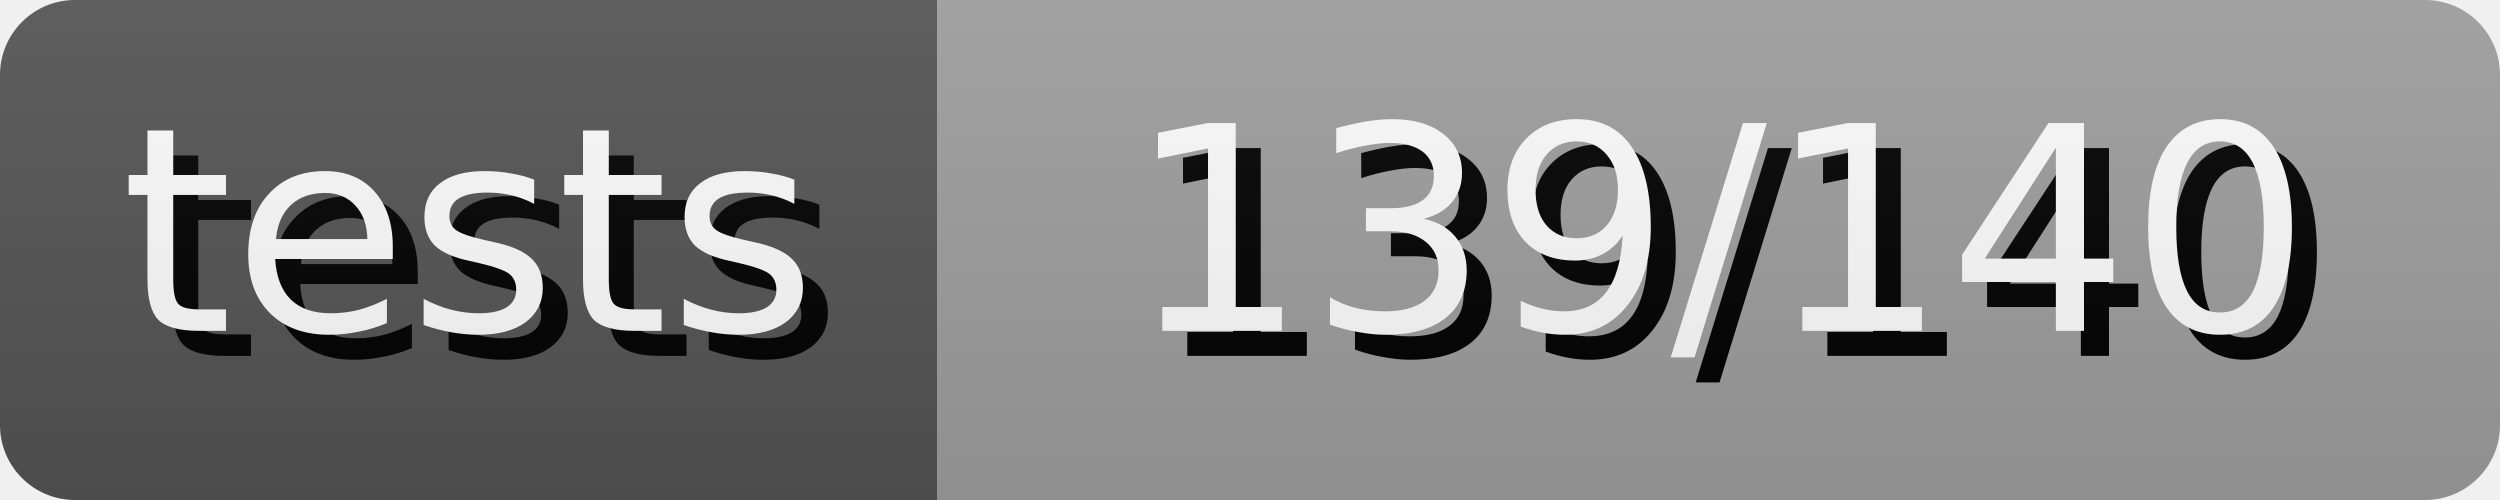
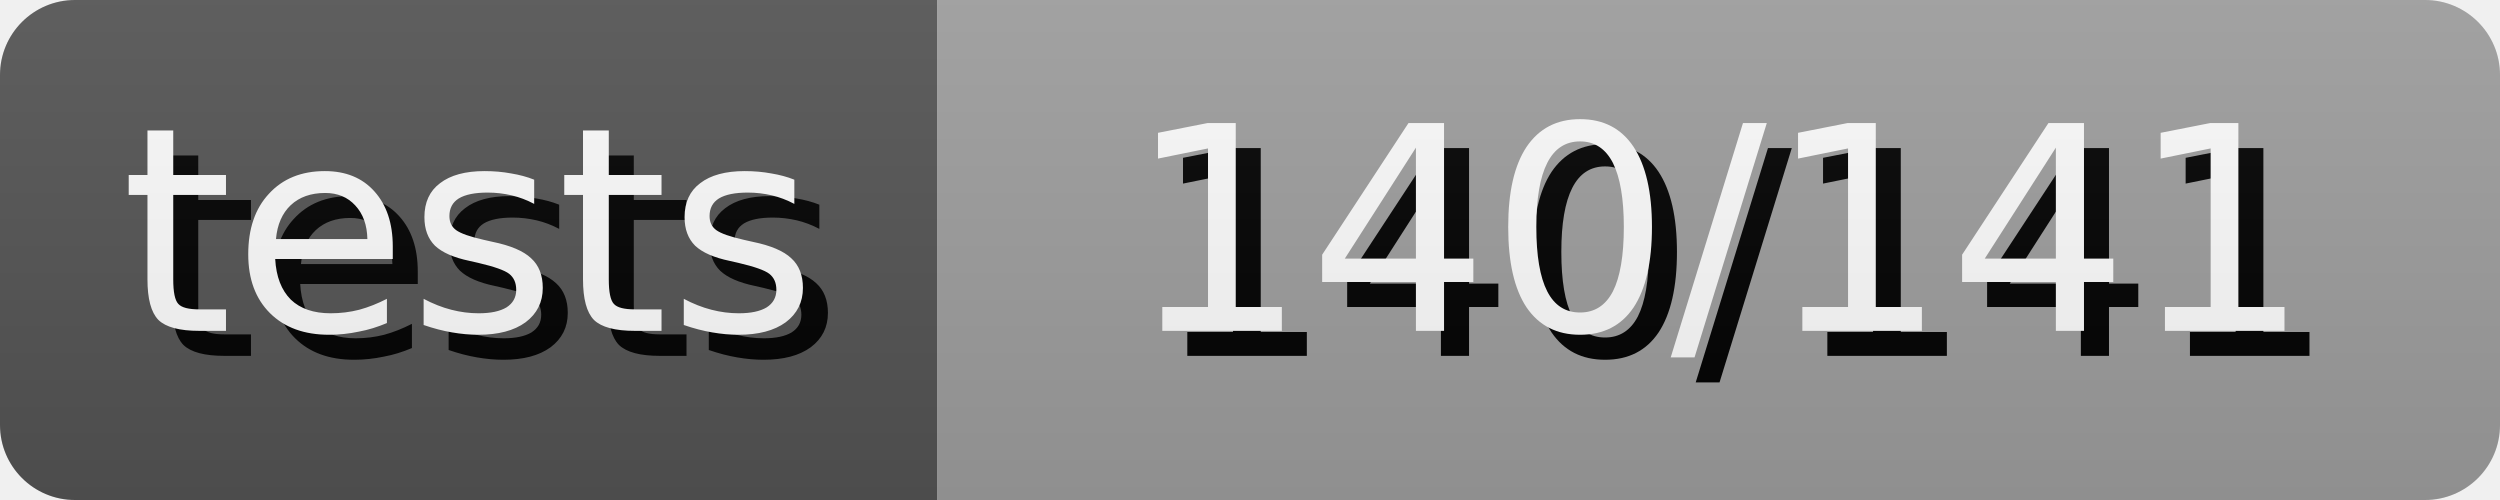
- <svg xmlns="http://www.w3.org/2000/svg" width="100.0" height="20" role="img" aria-label="tests: 139/140">
+ <svg xmlns="http://www.w3.org/2000/svg" width="100.0" height="20" role="img" aria-label="tests: 140/141">
  <style>
        rect {
            height: 20px;
        }

        text {
            text-rendering: geometricPrecision;
            dominant-baseline: middle;
            text-anchor: middle;
            font-family: Verdana,Geneva,DejaVu Sans,sans-serif;
            font-size: 11.4px;
            fill: #fff;
        }

        .shadow {
            transform: translate(1px, 1px);
            fill: #010101;
        }
    </style>
  <linearGradient id="s" x2="0" y2="100%">
    <stop offset="0" stop-color="#bbb" stop-opacity=".1" />
    <stop offset="1" stop-opacity=".1" />
  </linearGradient>
  <clipPath id="r">
    <rect width="100%" rx="3" fill="#fff" />
  </clipPath>
  <g clip-path="url(#r)">
    <g>
      <rect width="37.5" fill="#555" />
      <text x="18.75" y="10.0" class="shadow">tests</text>
      <text x="18.75" y="10.0">tests</text>
    </g>
    <g transform="translate(37.5 0)">
      <rect width="62.5" fill="#9f9f9f" />
-       <text x="31.25" y="10.0" class="shadow">139/140</text>
-       <text x="31.25" y="10.0">139/140</text>
+       <text x="31.25" y="10.0" class="shadow">140/141</text>
+       <text x="31.25" y="10.0">140/141</text>
    </g>
    <rect width="100%" height="100%" fill="url(#s)" />
  </g>
</svg>
